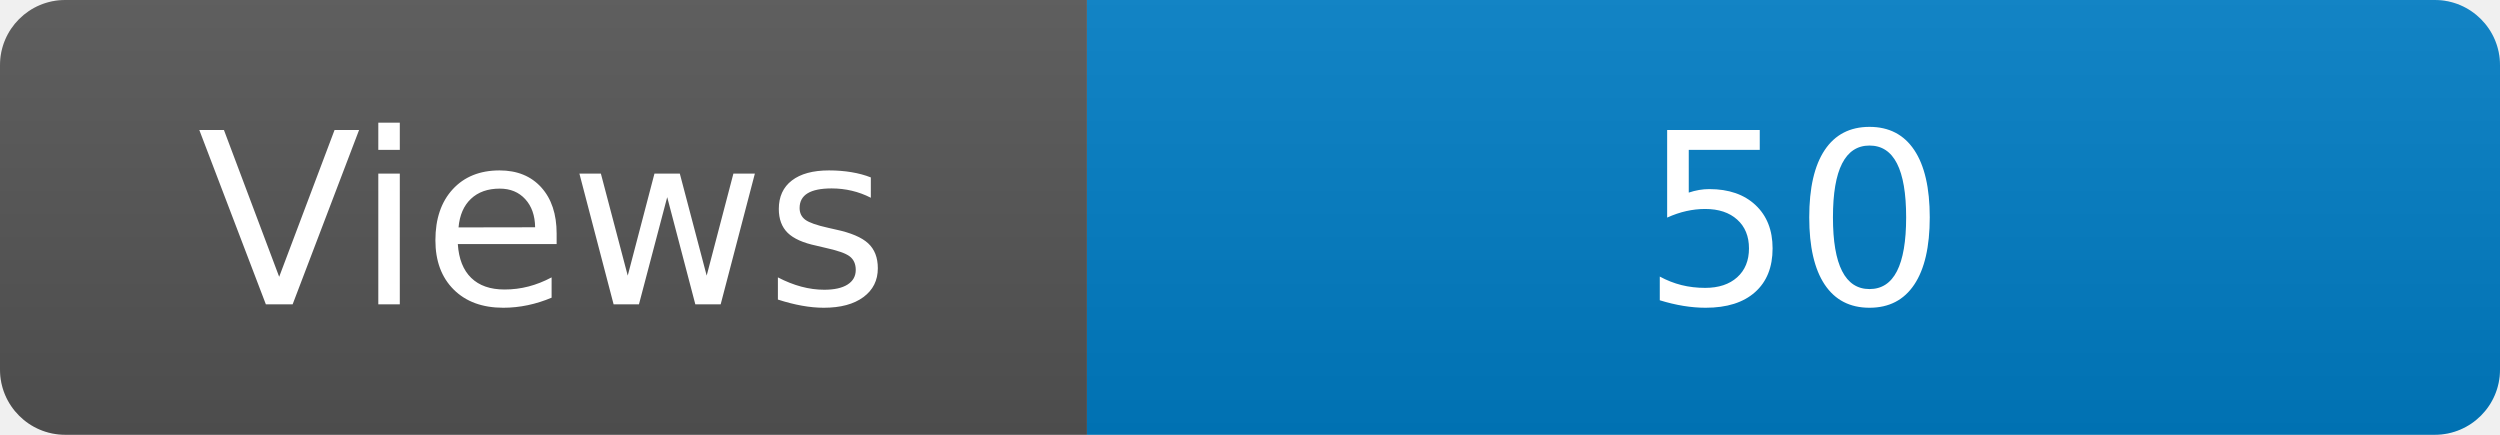
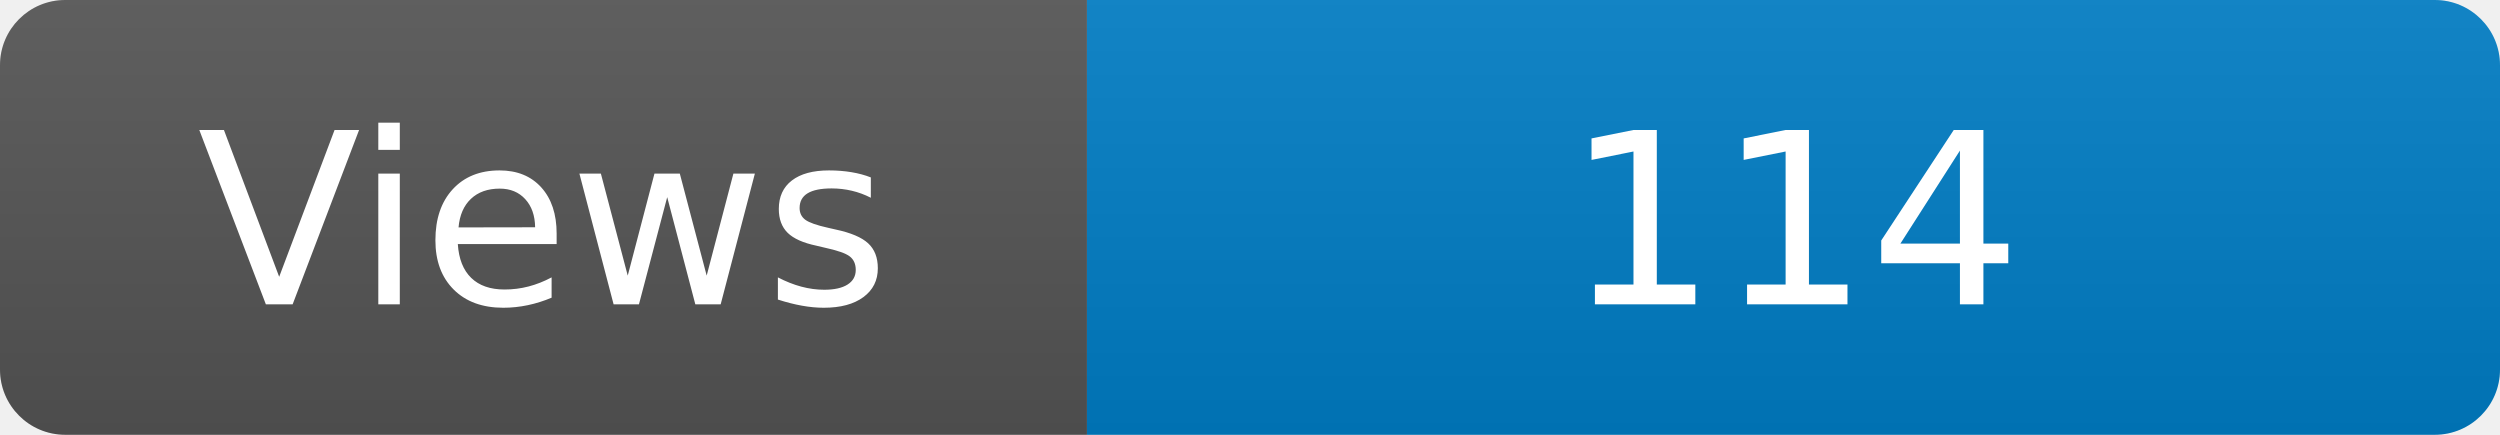
<svg xmlns="http://www.w3.org/2000/svg" width="115" height="20" role="img" aria-label="Maintained?: yes">
  <linearGradient id="s" x2="0" y2="100%">
    <stop offset="0" stop-color="#bbb" stop-opacity=".1" />
    <stop offset="1" stop-opacity=".1" />
  </linearGradient>
  <clipPath id="r">
    <rect width="115" height="20" rx="3" fill="#fff" />
  </clipPath>
  <g clip-path="url(#r)">
    <rect width="50" height="20" fill="#555" />
    <rect x="50" width="160" height="20" fill="#007ec6" />
    <rect width="115" height="20" fill="url(#s)" />
  </g>
  <g fill="#fff" text-anchor="middle" font-family="Verdana,Geneva,DejaVu Sans,sans-serif" font-size="110">
    <text x="250" y="140" transform="scale(.1)" fill="#fff">Views</text>
-     <text x="825" y="140" transform="scale(.1)" fill="#fff">50</text>
+     <text x="825" y="140" transform="scale(.1)" fill="#fff">114</text>
  </g>
</svg>
